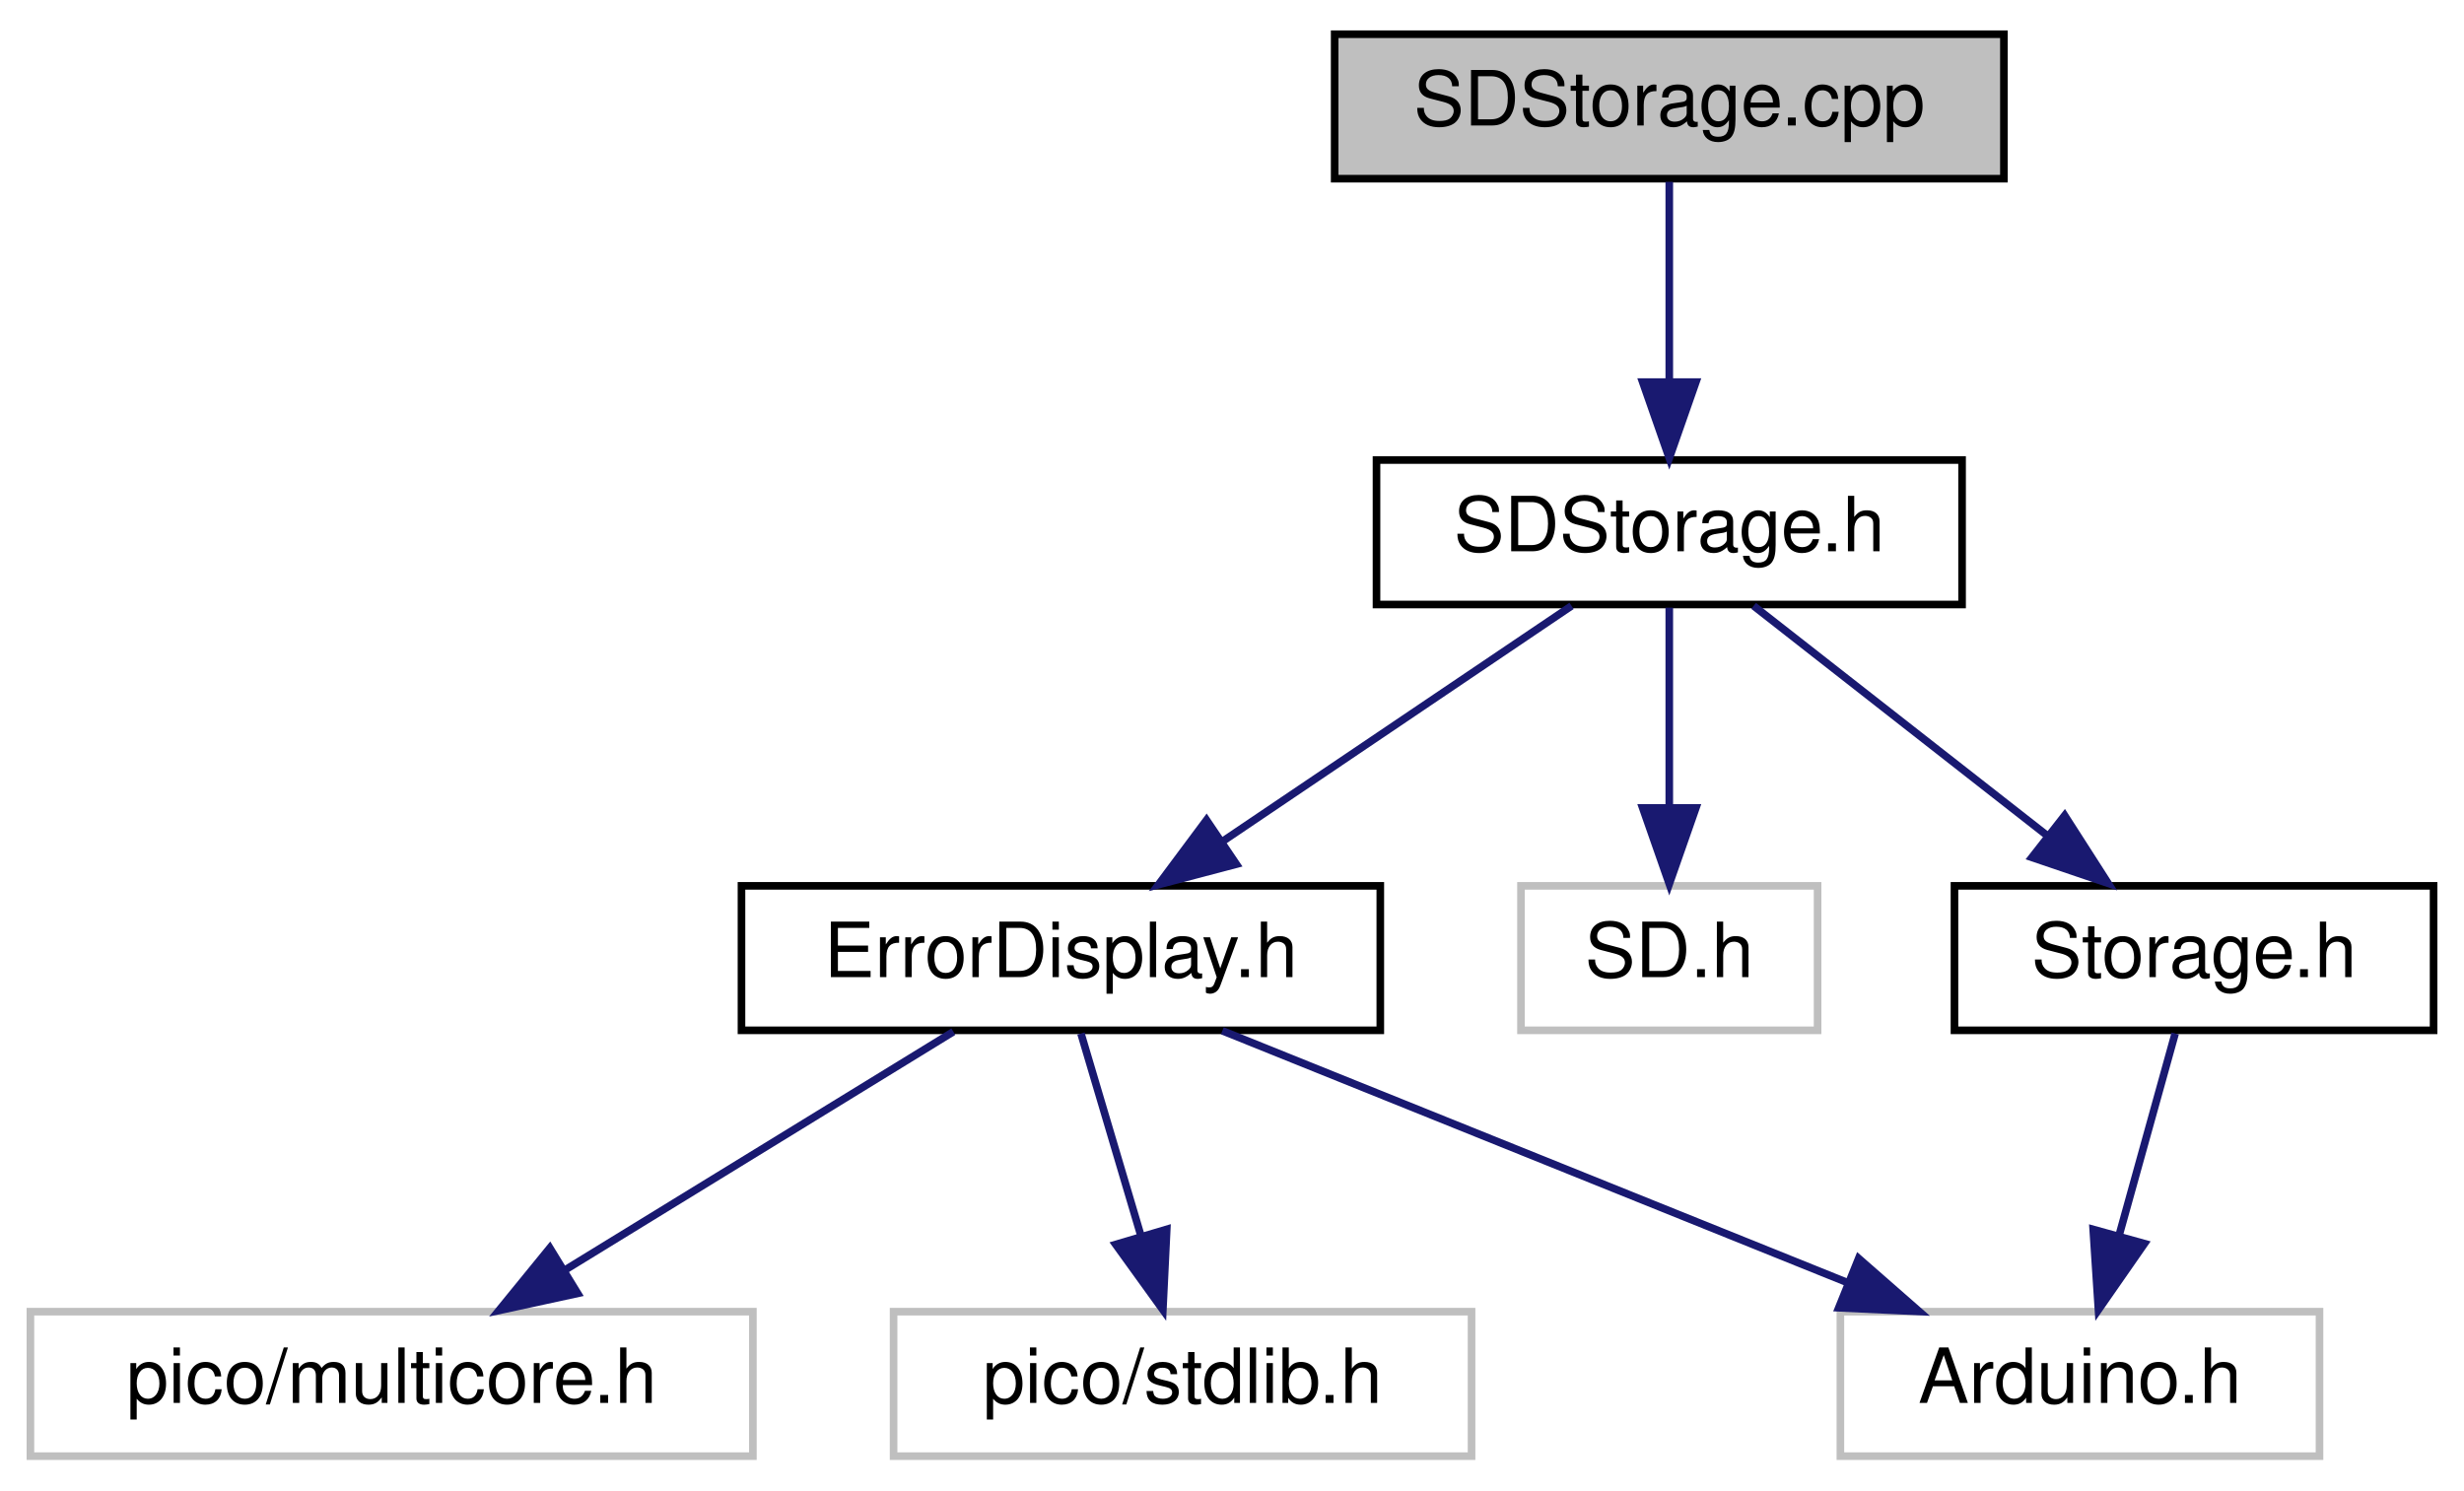
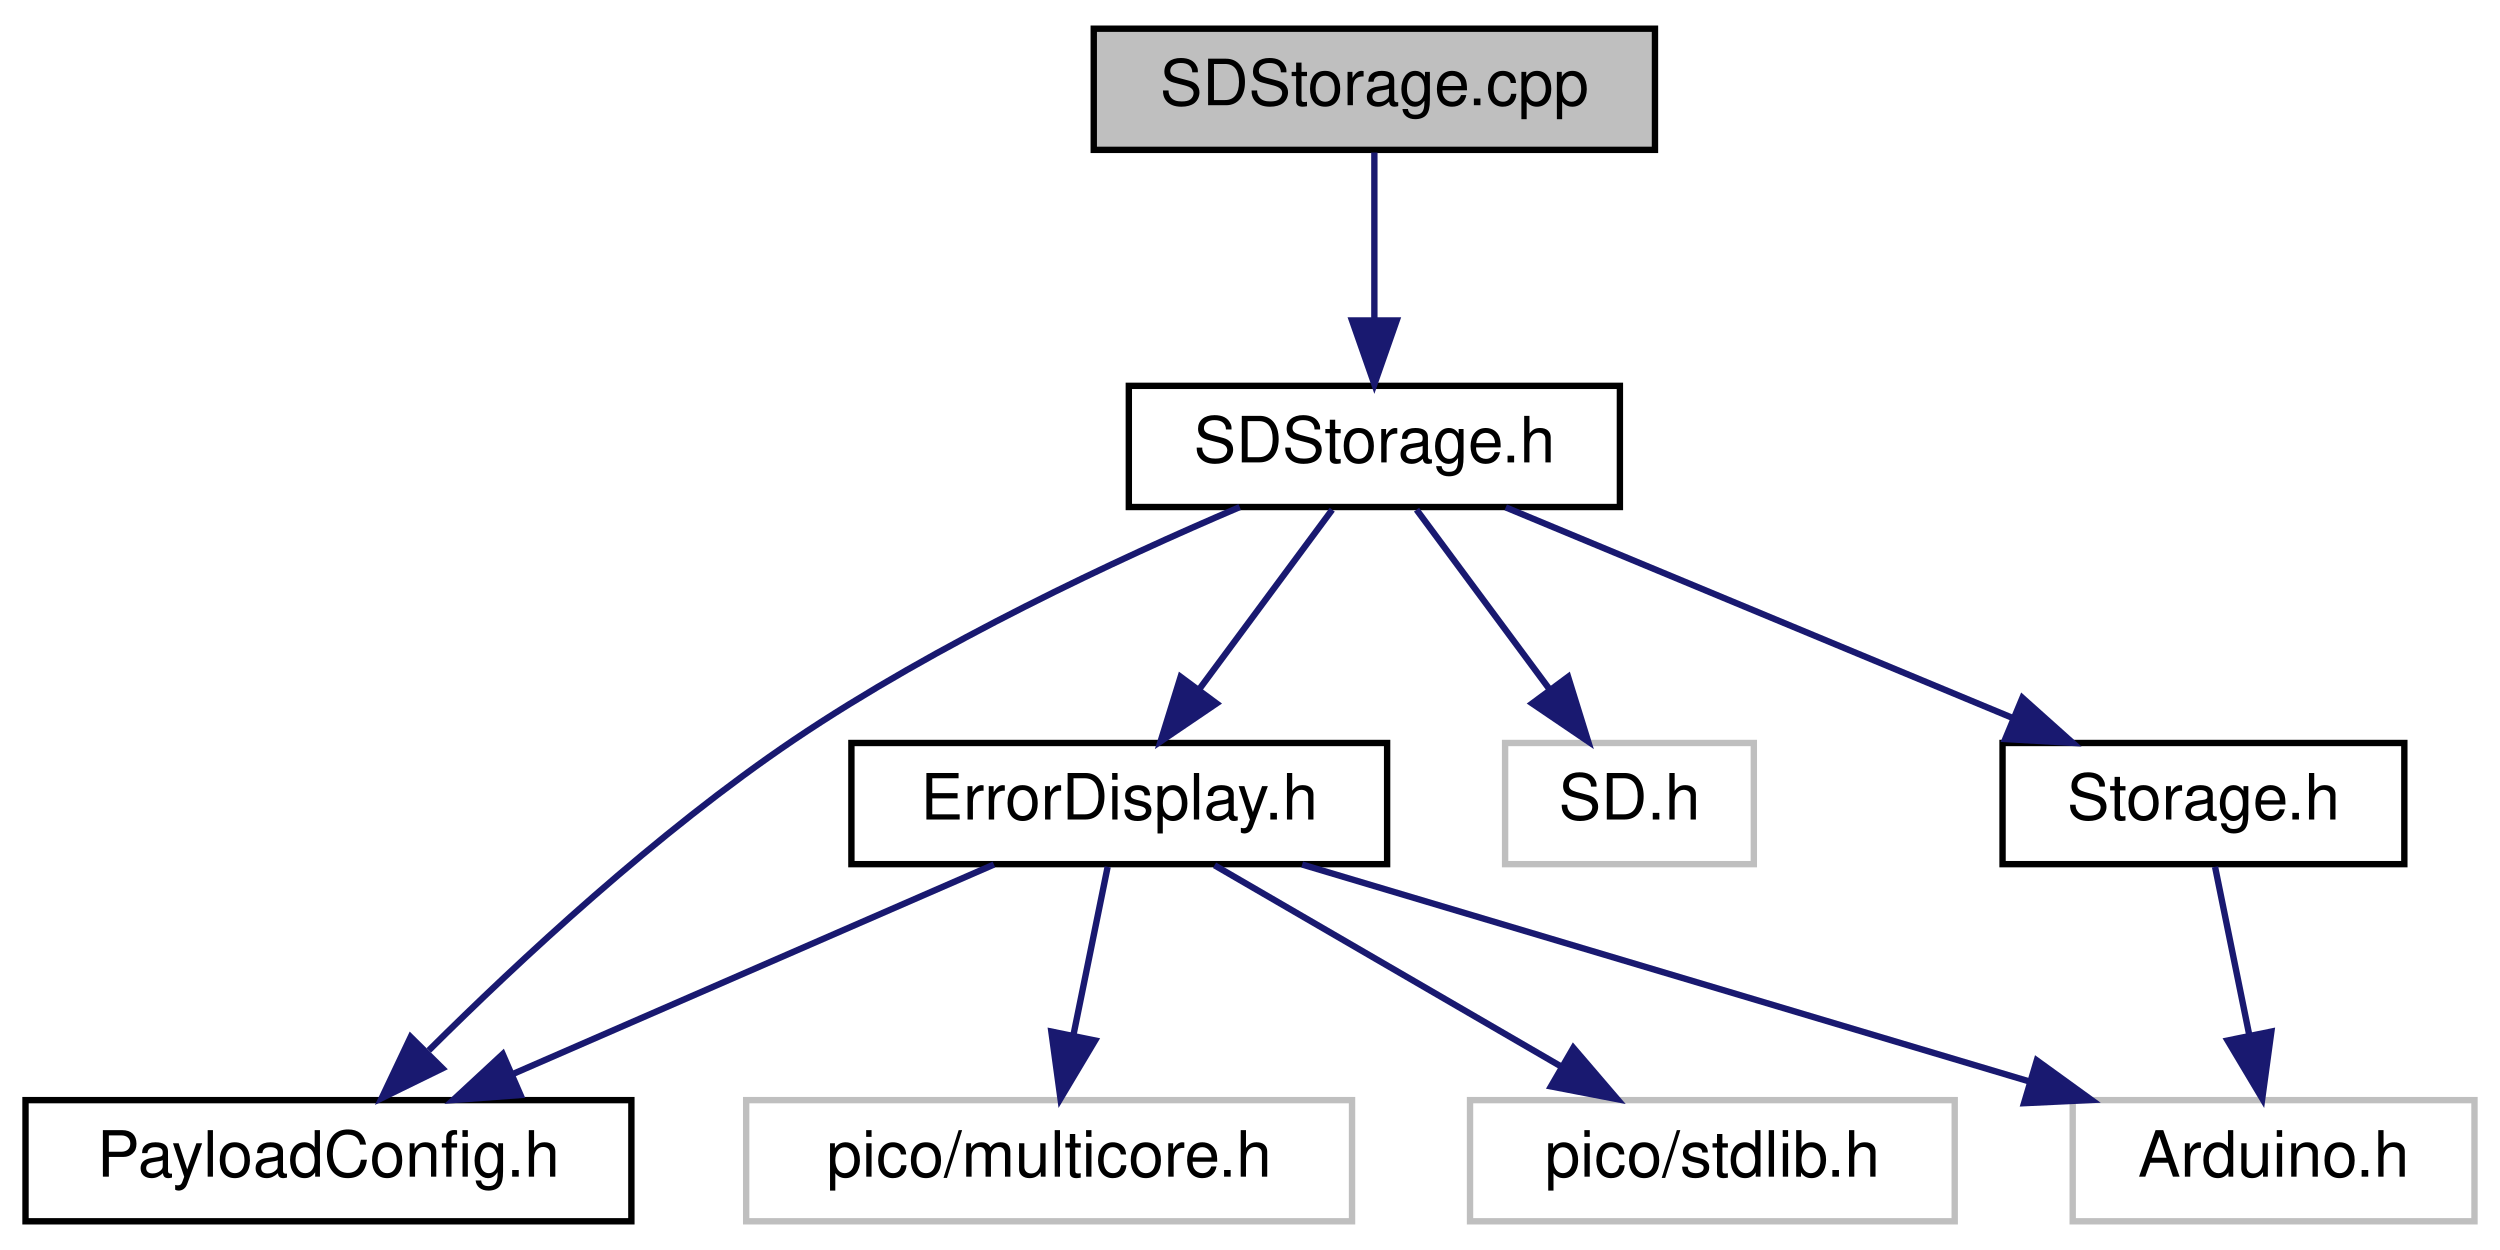
- <svg xmlns="http://www.w3.org/2000/svg" xmlns:xlink="http://www.w3.org/1999/xlink" width="324pt" height="196pt" viewBox="0.00 0.00 324.00 196.00">
+ <svg xmlns="http://www.w3.org/2000/svg" xmlns:xlink="http://www.w3.org/1999/xlink" width="392pt" height="196pt" viewBox="0.00 0.00 392.00 196.00">
  <g id="graph0" class="graph" transform="scale(1 1) rotate(0) translate(4 192)">
    <g id="node1" class="node">
      <g id="a_node1">
        <a xlink:title=" ">
-           <polygon fill="#bfbfbf" stroke="black" points="171.5,-168.5 171.5,-187.5 259.5,-187.5 259.5,-168.5 171.5,-168.5" />
-           <text text-anchor="middle" x="215.5" y="-175.5" font-family="Helvetica,sans-Serif" font-size="10.00">SDStorage.cpp</text>
+           <polygon fill="#bfbfbf" stroke="black" points="167.5,-168.5 167.5,-187.5 255.5,-187.5 255.5,-168.5 167.5,-168.5" />
+           <text text-anchor="middle" x="211.5" y="-175.5" font-family="Helvetica,sans-Serif" font-size="10.00">SDStorage.cpp</text>
        </a>
      </g>
    </g>
    <g id="node2" class="node">
      <g id="a_node2">
        <a xlink:href="SDStorage_8h.html" target="_top" xlink:title=" ">
-           <polygon fill="none" stroke="black" points="177,-112.5 177,-131.5 254,-131.5 254,-112.5 177,-112.5" />
-           <text text-anchor="middle" x="215.5" y="-119.5" font-family="Helvetica,sans-Serif" font-size="10.00">SDStorage.h</text>
+           <polygon fill="none" stroke="black" points="173,-112.5 173,-131.5 250,-131.5 250,-112.5 173,-112.5" />
+           <text text-anchor="middle" x="211.5" y="-119.5" font-family="Helvetica,sans-Serif" font-size="10.00">SDStorage.h</text>
        </a>
      </g>
    </g>
    <g id="edge1" class="edge">
-       <path fill="none" stroke="midnightblue" d="M215.5,-168.08C215.5,-161.01 215.5,-150.86 215.5,-141.99" />
-       <polygon fill="midnightblue" stroke="midnightblue" points="219,-141.75 215.5,-131.75 212,-141.75 219,-141.75" />
+       <path fill="none" stroke="midnightblue" d="M211.5,-168.08C211.5,-161.01 211.5,-150.86 211.5,-141.99" />
+       <polygon fill="midnightblue" stroke="midnightblue" points="215,-141.75 211.5,-131.75 208,-141.75 215,-141.75" />
    </g>
    <g id="node3" class="node">
      <g id="a_node3">
        <a xlink:href="ErrorDisplay_8h.html" target="_top" xlink:title=" ">
-           <polygon fill="none" stroke="black" points="93.5,-56.5 93.5,-75.5 177.5,-75.5 177.5,-56.5 93.5,-56.5" />
-           <text text-anchor="middle" x="135.5" y="-63.5" font-family="Helvetica,sans-Serif" font-size="10.00">ErrorDisplay.h</text>
+           <polygon fill="none" stroke="black" points="129.5,-56.5 129.5,-75.5 213.5,-75.5 213.5,-56.5 129.5,-56.5" />
+           <text text-anchor="middle" x="171.5" y="-63.5" font-family="Helvetica,sans-Serif" font-size="10.00">ErrorDisplay.h</text>
        </a>
      </g>
    </g>
    <g id="edge2" class="edge">
-       <path fill="none" stroke="midnightblue" d="M202.65,-112.32C190.28,-103.98 171.37,-91.21 156.76,-81.35" />
-       <polygon fill="midnightblue" stroke="midnightblue" points="158.57,-78.35 148.32,-75.65 154.65,-84.15 158.57,-78.35" />
+       <path fill="none" stroke="midnightblue" d="M204.89,-112.08C199.24,-104.46 190.96,-93.26 184.05,-83.94" />
+       <polygon fill="midnightblue" stroke="midnightblue" points="186.75,-81.7 177.98,-75.75 181.12,-85.87 186.75,-81.7" />
+     </g>
+     <g id="node5" class="node">
+       <g id="a_node5">
+         <a xlink:href="PayloadConfig_8h.html" target="_top" xlink:title=" ">
+           <polygon fill="none" stroke="black" points="0,-0.5 0,-19.5 95,-19.5 95,-0.5 0,-0.5" />
+           <text text-anchor="middle" x="47.5" y="-7.5" font-family="Helvetica,sans-Serif" font-size="10.00">PayloadConfig.h</text>
+         </a>
+       </g>
+     </g>
+     <g id="edge7" class="edge">
+       <path fill="none" stroke="midnightblue" d="M190.39,-112.49C171.36,-104.38 143,-91.18 120.5,-76 99.1,-61.56 77.35,-41.33 63.23,-27.29" />
+       <polygon fill="midnightblue" stroke="midnightblue" points="65.37,-24.48 55.85,-19.82 60.39,-29.4 65.37,-24.48" />
+     </g>
+     <g id="node8" class="node">
+       <g id="a_node8">
+         <a xlink:title=" ">
+           <polygon fill="none" stroke="#bfbfbf" points="232,-56.5 232,-75.5 271,-75.5 271,-56.5 232,-56.5" />
+           <text text-anchor="middle" x="251.5" y="-63.5" font-family="Helvetica,sans-Serif" font-size="10.00">SD.h</text>
+         </a>
+       </g>
+     </g>
+     <g id="edge8" class="edge">
+       <path fill="none" stroke="midnightblue" d="M218.11,-112.08C223.76,-104.46 232.04,-93.26 238.95,-83.94" />
+       <polygon fill="midnightblue" stroke="midnightblue" points="241.88,-85.87 245.02,-75.75 236.25,-81.7 241.88,-85.87" />
+     </g>
+     <g id="node9" class="node">
+       <g id="a_node9">
+         <a xlink:href="Storage_8h.html" target="_top" xlink:title=" ">
+           <polygon fill="none" stroke="black" points="310,-56.5 310,-75.5 373,-75.5 373,-56.5 310,-56.5" />
+           <text text-anchor="middle" x="341.5" y="-63.5" font-family="Helvetica,sans-Serif" font-size="10.00">Storage.h</text>
+         </a>
+       </g>
+     </g>
+     <g id="edge9" class="edge">
+       <path fill="none" stroke="midnightblue" d="M232.1,-112.44C253.49,-103.56 287.18,-89.56 311.52,-79.45" />
+       <polygon fill="midnightblue" stroke="midnightblue" points="313.11,-82.58 321,-75.52 310.42,-76.12 313.11,-82.58" />
+     </g>
+     <g id="node4" class="node">
+       <g id="a_node4">
+         <a xlink:title=" ">
+           <polygon fill="none" stroke="#bfbfbf" points="321,-0.5 321,-19.5 384,-19.5 384,-0.5 321,-0.5" />
+           <text text-anchor="middle" x="352.5" y="-7.5" font-family="Helvetica,sans-Serif" font-size="10.00">Arduino.h</text>
+         </a>
+       </g>
+     </g>
+     <g id="edge3" class="edge">
+       <path fill="none" stroke="midnightblue" d="M200.18,-56.44C231.03,-47.24 280.23,-32.56 314.33,-22.39" />
+       <polygon fill="midnightblue" stroke="midnightblue" points="315.37,-25.73 323.95,-19.52 313.37,-19.02 315.37,-25.73" />
+     </g>
+     <g id="edge4" class="edge">
+       <path fill="none" stroke="midnightblue" d="M151.85,-56.44C131.54,-47.6 99.6,-33.69 76.4,-23.59" />
+       <polygon fill="midnightblue" stroke="midnightblue" points="77.62,-20.3 67.06,-19.52 74.83,-26.72 77.62,-20.3" />
+     </g>
+     <g id="node6" class="node">
+       <g id="a_node6">
+         <a xlink:title=" ">
+           <polygon fill="none" stroke="#bfbfbf" points="113,-0.5 113,-19.5 208,-19.5 208,-0.5 113,-0.5" />
+           <text text-anchor="middle" x="160.5" y="-7.5" font-family="Helvetica,sans-Serif" font-size="10.00">pico/multicore.h</text>
+         </a>
+       </g>
+     </g>
+     <g id="edge5" class="edge">
+       <path fill="none" stroke="midnightblue" d="M169.68,-56.08C168.23,-48.93 166.13,-38.64 164.31,-29.69" />
+       <polygon fill="midnightblue" stroke="midnightblue" points="167.71,-28.85 162.28,-19.75 160.85,-30.25 167.71,-28.85" />
    </g>
    <g id="node7" class="node">
      <g id="a_node7">
        <a xlink:title=" ">
-           <polygon fill="none" stroke="#bfbfbf" points="196,-56.5 196,-75.5 235,-75.5 235,-56.5 196,-56.5" />
-           <text text-anchor="middle" x="215.5" y="-63.5" font-family="Helvetica,sans-Serif" font-size="10.00">SD.h</text>
+           <polygon fill="none" stroke="#bfbfbf" points="226.5,-0.5 226.5,-19.5 302.5,-19.5 302.5,-0.5 226.5,-0.5" />
+           <text text-anchor="middle" x="264.5" y="-7.5" font-family="Helvetica,sans-Serif" font-size="10.00">pico/stdlib.h</text>
        </a>
      </g>
    </g>
    <g id="edge6" class="edge">
-       <path fill="none" stroke="midnightblue" d="M215.5,-112.08C215.5,-105.01 215.5,-94.86 215.5,-85.99" />
-       <polygon fill="midnightblue" stroke="midnightblue" points="219,-85.75 215.5,-75.75 212,-85.75 219,-85.75" />
+       <path fill="none" stroke="midnightblue" d="M186.44,-56.32C201.09,-47.82 223.63,-34.73 240.74,-24.8" />
+       <polygon fill="midnightblue" stroke="midnightblue" points="242.7,-27.7 249.6,-19.65 239.19,-21.65 242.7,-27.7" />
    </g>
-     <g id="node8" class="node">
-       <g id="a_node8">
-         <a xlink:href="Storage_8h.html" target="_top" xlink:title=" ">
-           <polygon fill="none" stroke="black" points="253,-56.5 253,-75.5 316,-75.5 316,-56.5 253,-56.5" />
-           <text text-anchor="middle" x="284.5" y="-63.5" font-family="Helvetica,sans-Serif" font-size="10.00">Storage.h</text>
-         </a>
-       </g>
-     </g>
-     <g id="edge7" class="edge">
-       <path fill="none" stroke="midnightblue" d="M226.59,-112.32C236.99,-104.18 252.76,-91.84 265.22,-82.09" />
-       <polygon fill="midnightblue" stroke="midnightblue" points="267.49,-84.75 273.21,-75.83 263.18,-79.24 267.49,-84.75" />
-     </g>
-     <g id="node4" class="node">
-       <g id="a_node4">
-         <a xlink:title=" ">
-           <polygon fill="none" stroke="#bfbfbf" points="238,-0.5 238,-19.5 301,-19.5 301,-0.5 238,-0.5" />
-           <text text-anchor="middle" x="269.5" y="-7.5" font-family="Helvetica,sans-Serif" font-size="10.00">Arduino.h</text>
-         </a>
-       </g>
-     </g>
-     <g id="edge3" class="edge">
-       <path fill="none" stroke="midnightblue" d="M156.73,-56.44C178.88,-47.52 213.82,-33.44 238.94,-23.32" />
-       <polygon fill="midnightblue" stroke="midnightblue" points="240.4,-26.5 248.37,-19.52 237.78,-20.01 240.4,-26.5" />
-     </g>
-     <g id="node5" class="node">
-       <g id="a_node5">
-         <a xlink:title=" ">
-           <polygon fill="none" stroke="#bfbfbf" points="0,-0.5 0,-19.5 95,-19.5 95,-0.5 0,-0.5" />
-           <text text-anchor="middle" x="47.5" y="-7.5" font-family="Helvetica,sans-Serif" font-size="10.00">pico/multicore.h</text>
-         </a>
-       </g>
-     </g>
-     <g id="edge4" class="edge">
-       <path fill="none" stroke="midnightblue" d="M121.36,-56.32C107.63,-47.9 86.56,-34.97 70.44,-25.07" />
-       <polygon fill="midnightblue" stroke="midnightblue" points="71.96,-21.9 61.6,-19.65 68.3,-27.87 71.96,-21.9" />
-     </g>
-     <g id="node6" class="node">
-       <g id="a_node6">
-         <a xlink:title=" ">
-           <polygon fill="none" stroke="#bfbfbf" points="113.5,-0.5 113.5,-19.5 189.5,-19.5 189.5,-0.5 113.5,-0.5" />
-           <text text-anchor="middle" x="151.5" y="-7.5" font-family="Helvetica,sans-Serif" font-size="10.00">pico/stdlib.h</text>
-         </a>
-       </g>
-     </g>
-     <g id="edge5" class="edge">
-       <path fill="none" stroke="midnightblue" d="M138.14,-56.08C140.29,-48.85 143.38,-38.41 146.05,-29.4" />
-       <polygon fill="midnightblue" stroke="midnightblue" points="149.42,-30.33 148.91,-19.75 142.71,-28.34 149.42,-30.33" />
-     </g>
-     <g id="edge8" class="edge">
-       <path fill="none" stroke="midnightblue" d="M282.02,-56.08C280.01,-48.85 277.11,-38.41 274.61,-29.4" />
-       <polygon fill="midnightblue" stroke="midnightblue" points="277.98,-28.45 271.93,-19.75 271.24,-30.32 277.98,-28.45" />
+     <g id="edge10" class="edge">
+       <path fill="none" stroke="midnightblue" d="M343.32,-56.08C344.77,-48.93 346.87,-38.64 348.69,-29.69" />
+       <polygon fill="midnightblue" stroke="midnightblue" points="352.15,-30.25 350.72,-19.75 345.29,-28.85 352.15,-30.25" />
    </g>
  </g>
</svg>
